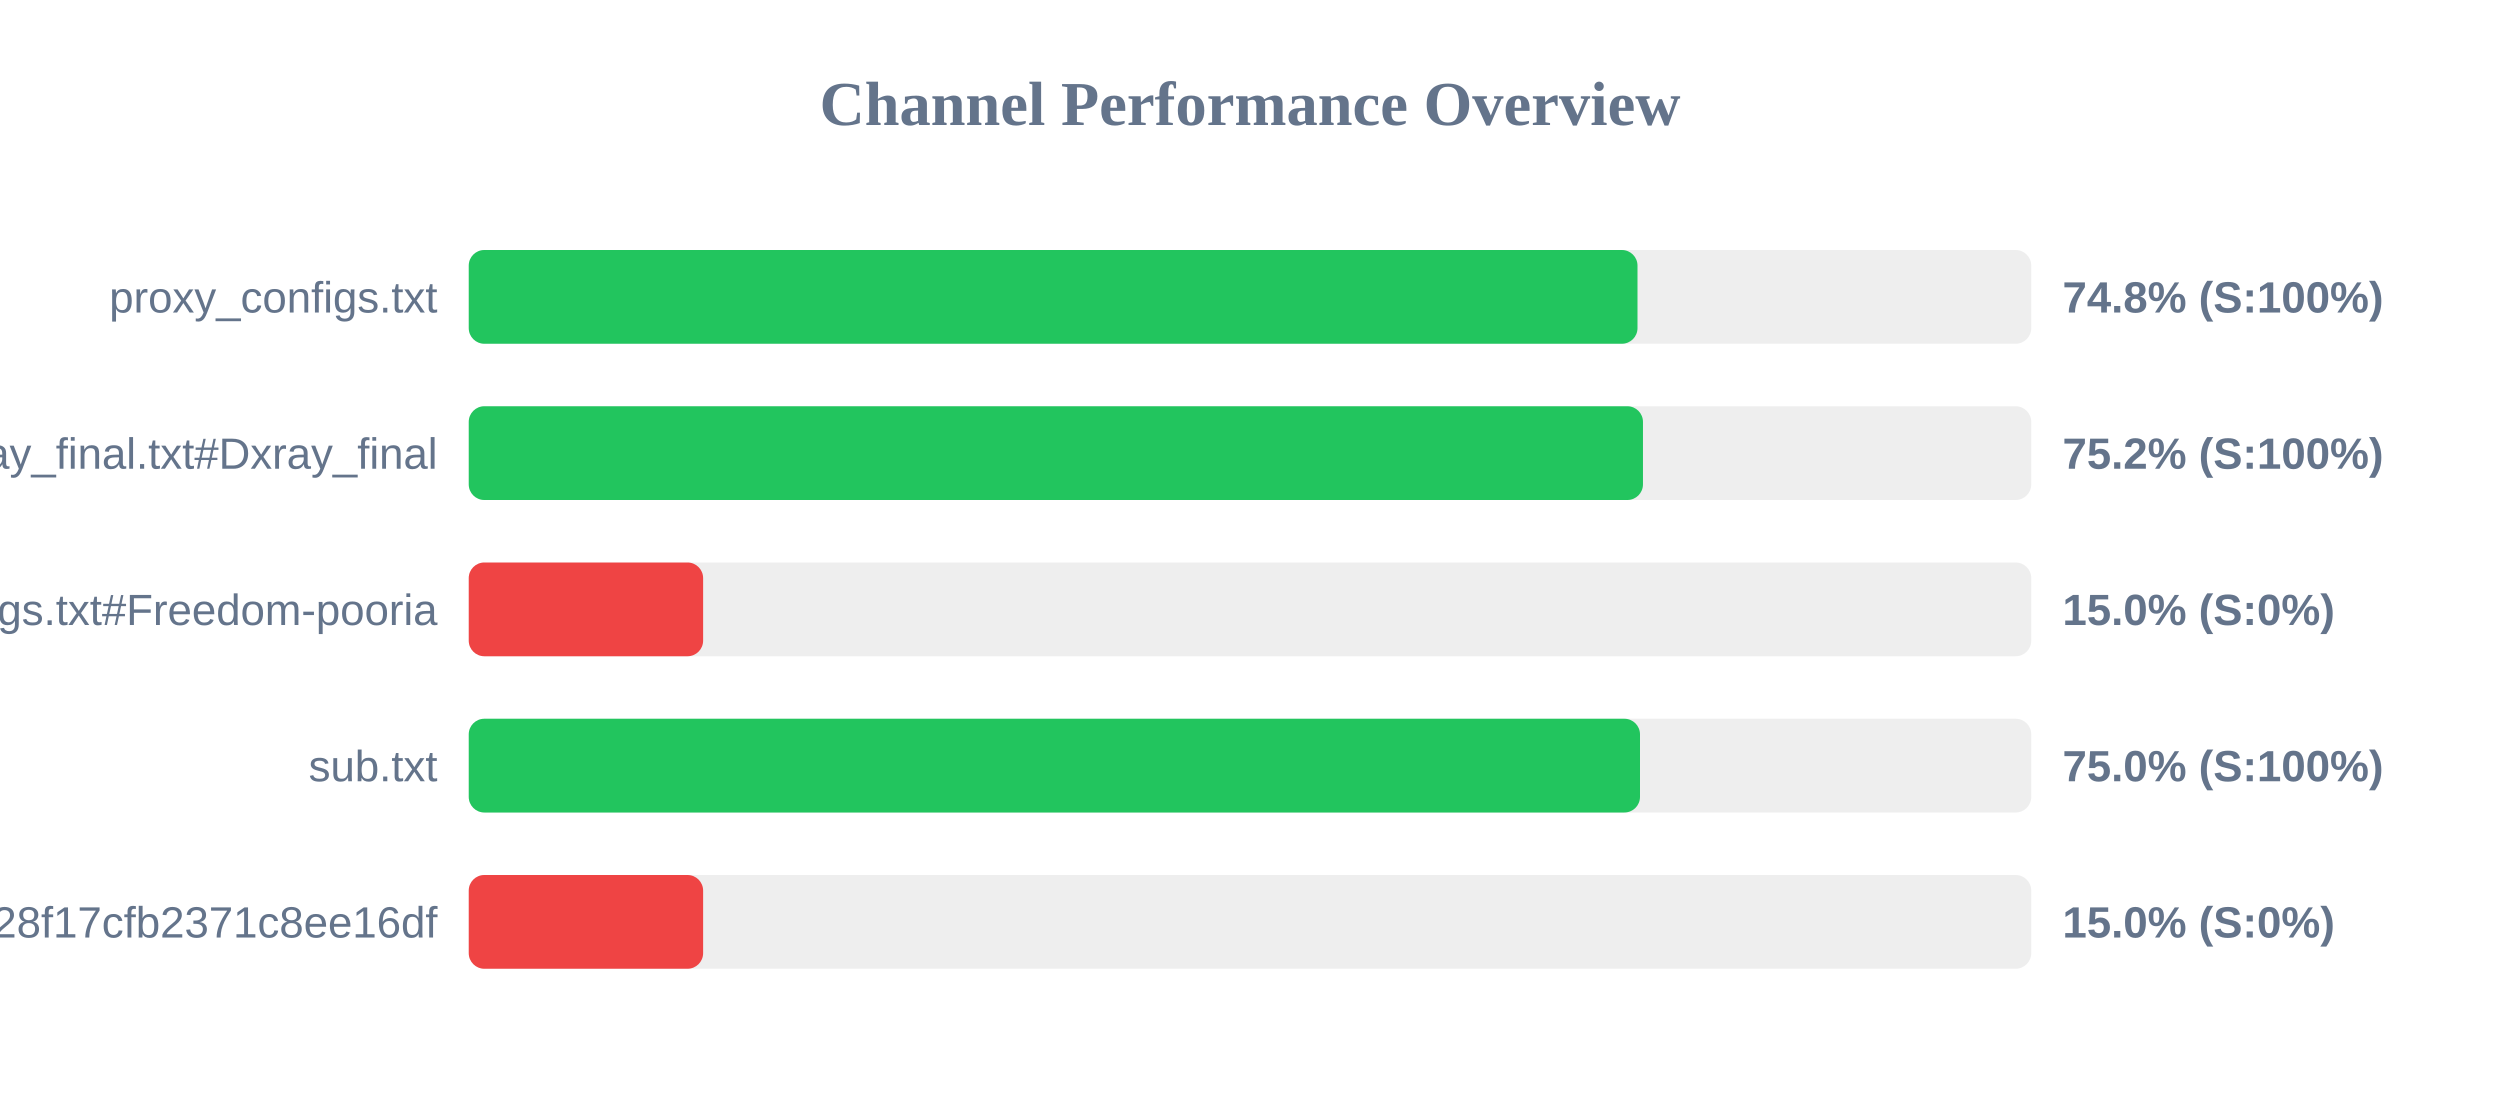
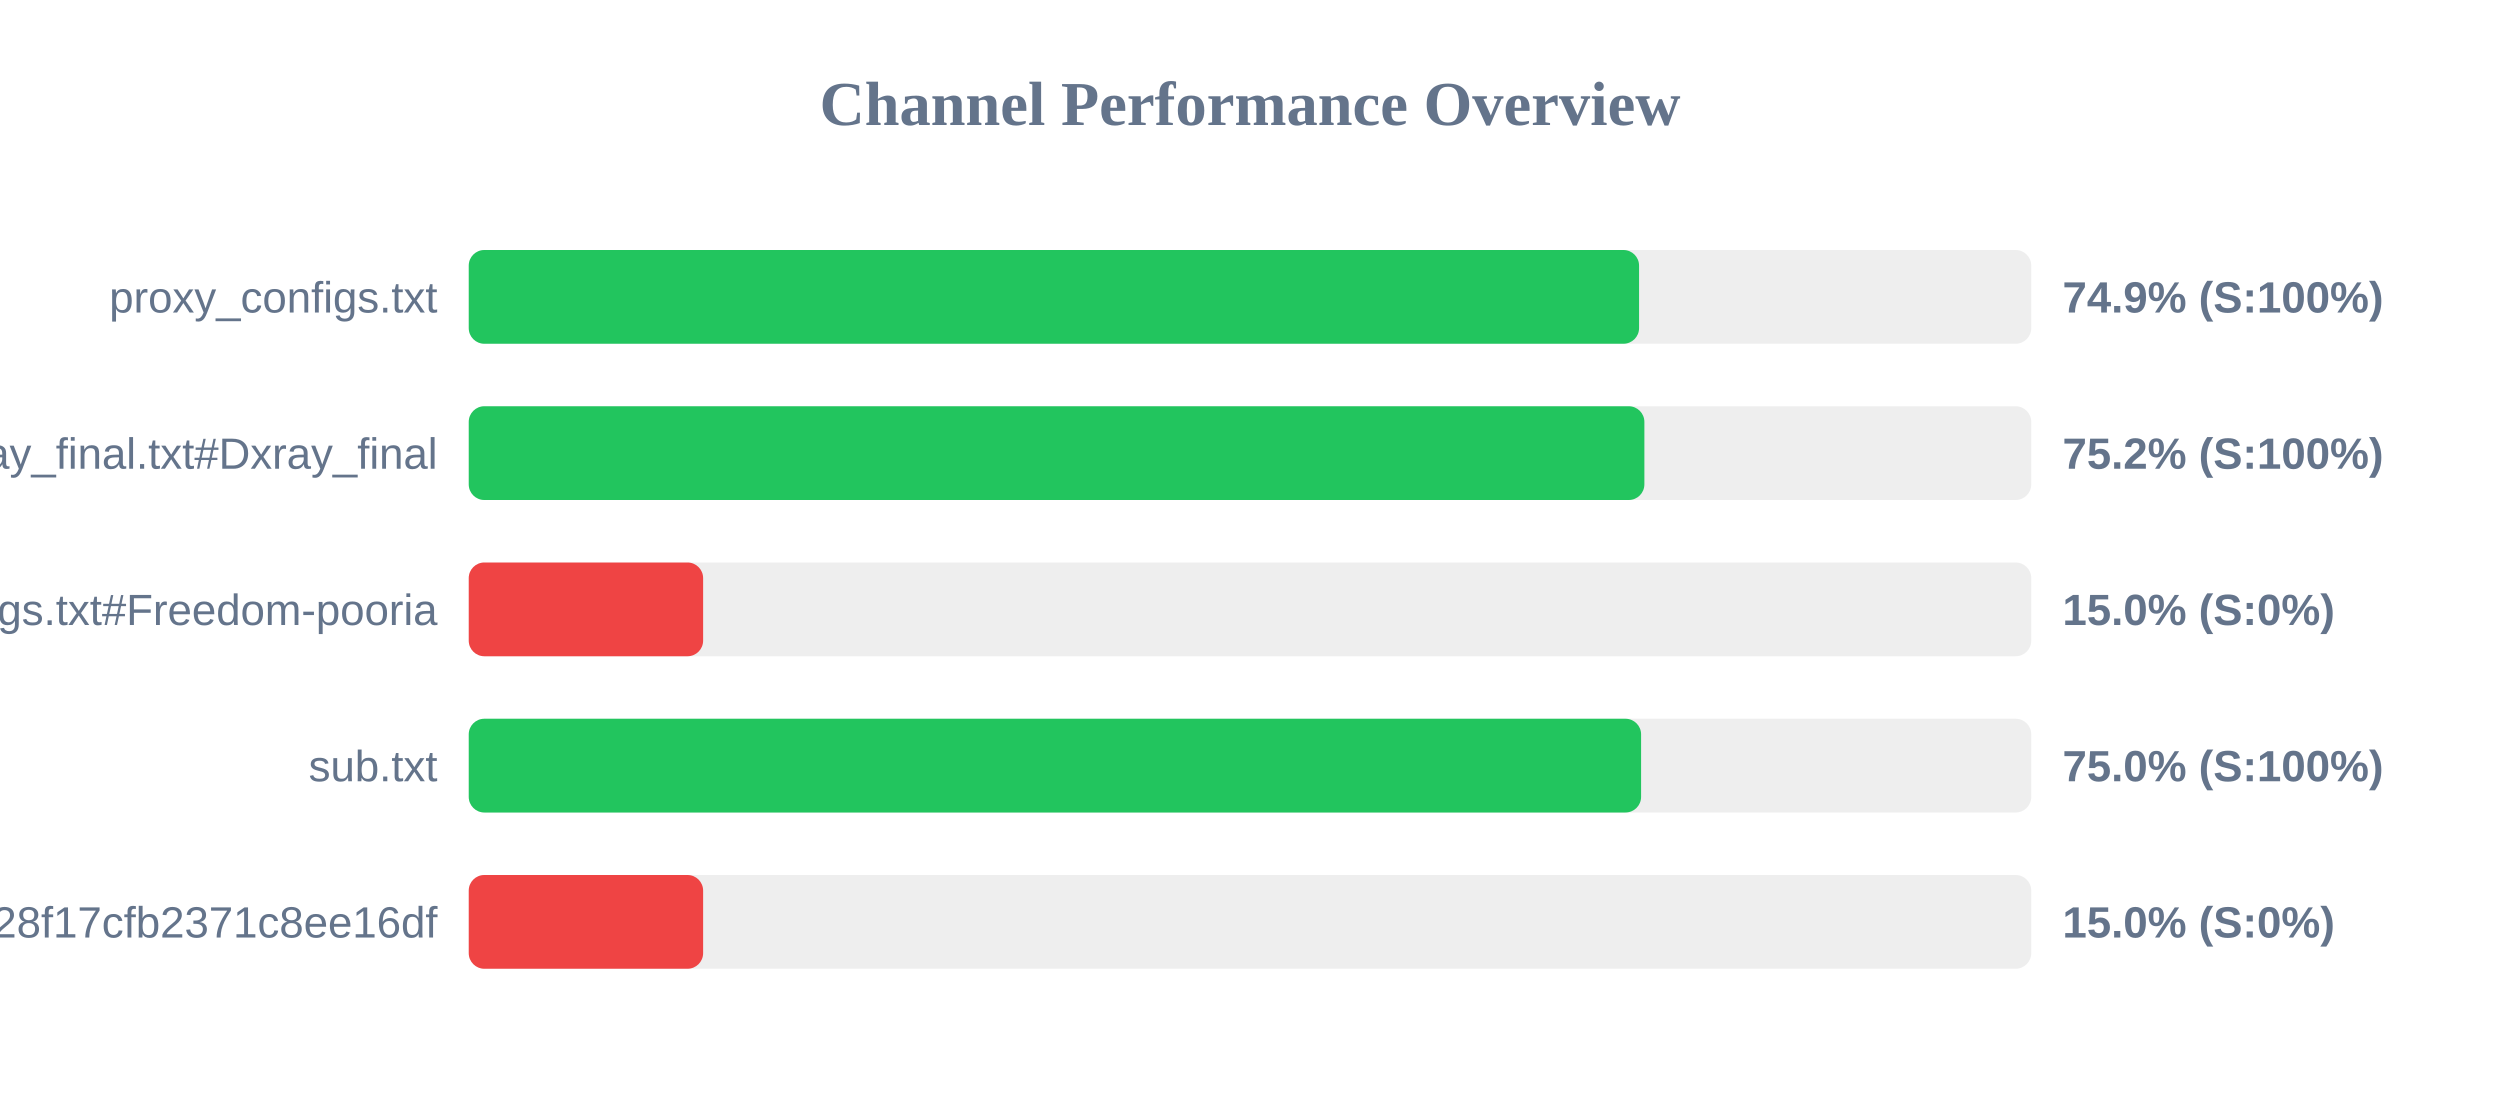
<svg xmlns="http://www.w3.org/2000/svg" width="800" height="350" version="1.1">
  <style>
        .row { font: 14px Arial; fill: #64748b; }
        .score { font: bold 14px Arial; fill: #64748b; }
    </style>
  <text x="400" y="40" text-anchor="middle" font-size="20px" font-weight="bold" fill="#64748b">Channel Performance Overview</text>
  <rect x="150" y="80" width="500" height="30" fill="#eee" rx="5" />
-   <rect x="150" y="80" width="374.0" height="30" fill="#22c55e" rx="5" />
+   <rect x="150" y="80" width="374.5" height="30" fill="#22c55e" rx="5" />
  <text x="140" y="100" text-anchor="end" class="row">proxy_configs.txt</text>
-   <text x="660" y="100" text-anchor="start" class="score">74.8% (S:100%)</text>
+   <text x="660" y="100" text-anchor="start" class="score">74.9% (S:100%)</text>
  <rect x="150" y="130" width="500" height="30" fill="#eee" rx="5" />
-   <rect x="150" y="130" width="375.75" height="30" fill="#22c55e" rx="5" />
+   <rect x="150" y="130" width="376.2" height="30" fill="#22c55e" rx="5" />
  <text x="140" y="150" text-anchor="end" class="row">xray_final.txt#Dxray_final</text>
  <text x="660" y="150" text-anchor="start" class="score">75.2% (S:100%)</text>
  <rect x="150" y="180" width="500" height="30" fill="#eee" rx="5" />
  <rect x="150" y="180" width="75.0" height="30" fill="#ef4444" rx="5" />
  <text x="140" y="200" text-anchor="end" class="row">v2ray_configs.txt#Freedom-pooria</text>
  <text x="660" y="200" text-anchor="start" class="score">15.0% (S:0%)</text>
  <rect x="150" y="230" width="500" height="30" fill="#eee" rx="5" />
-   <rect x="150" y="230" width="374.8" height="30" fill="#22c55e" rx="5" />
+   <rect x="150" y="230" width="375.15" height="30" fill="#22c55e" rx="5" />
  <text x="140" y="250" text-anchor="end" class="row">sub.txt</text>
  <text x="660" y="250" text-anchor="start" class="score">75.0% (S:100%)</text>
  <rect x="150" y="280" width="500" height="30" fill="#eee" rx="5" />
  <rect x="150" y="280" width="75.0" height="30" fill="#ef4444" rx="5" />
  <text x="140" y="300" text-anchor="end" class="row">?token=fedfed7b41b828f17cfb2371c8ee16df</text>
  <text x="660" y="300" text-anchor="start" class="score">15.0% (S:0%)</text>
</svg>
